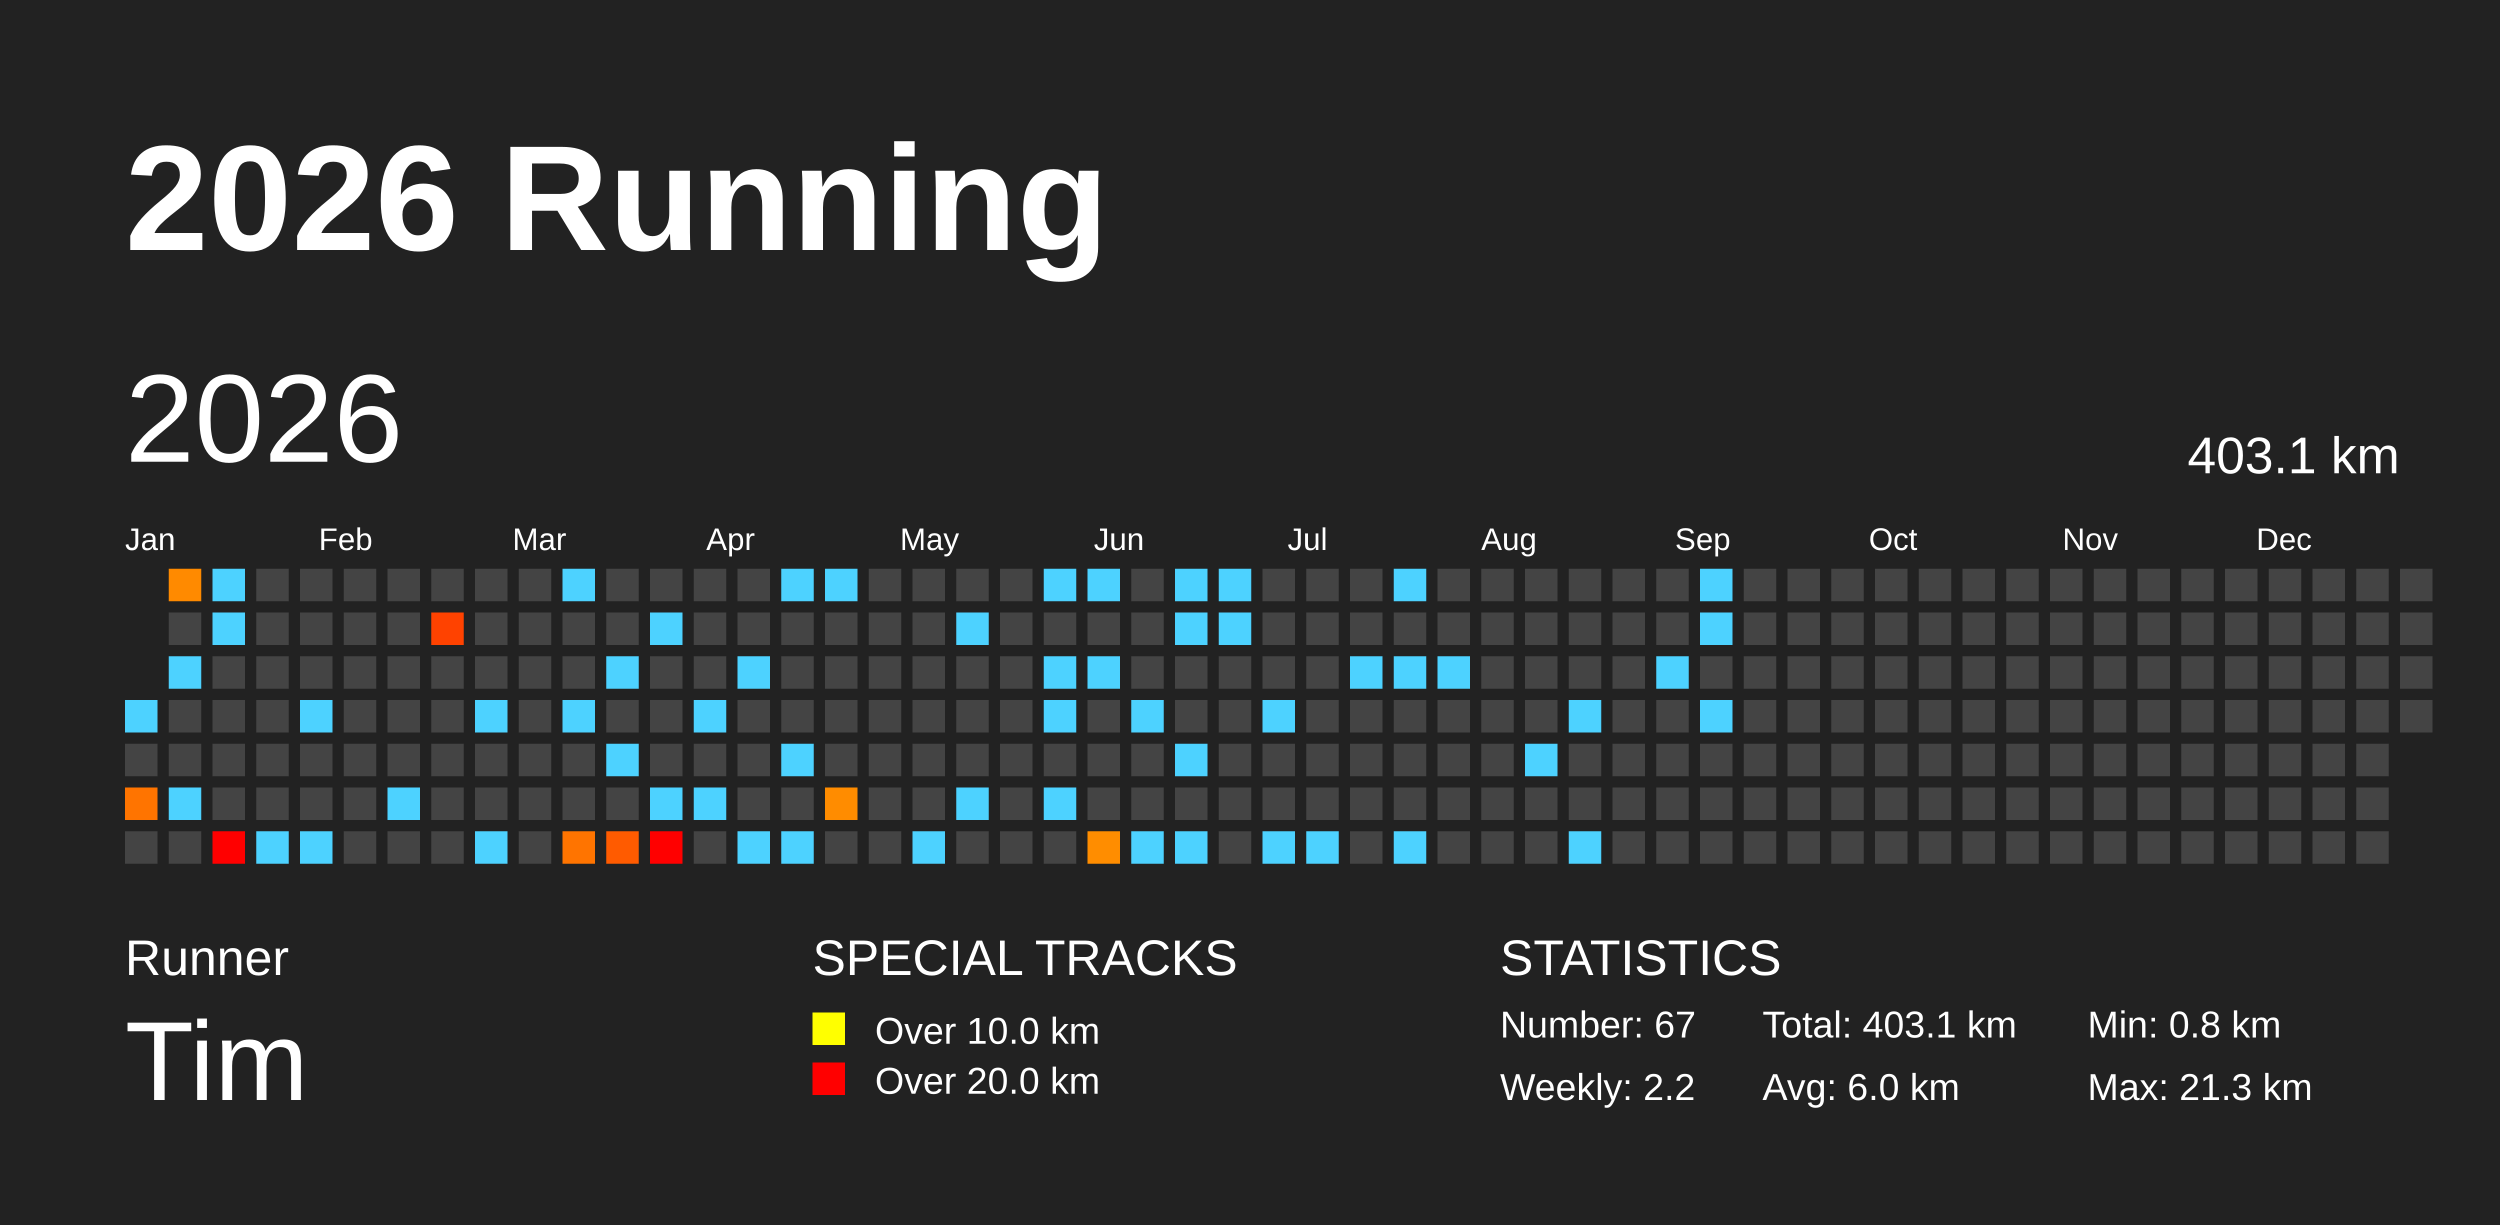
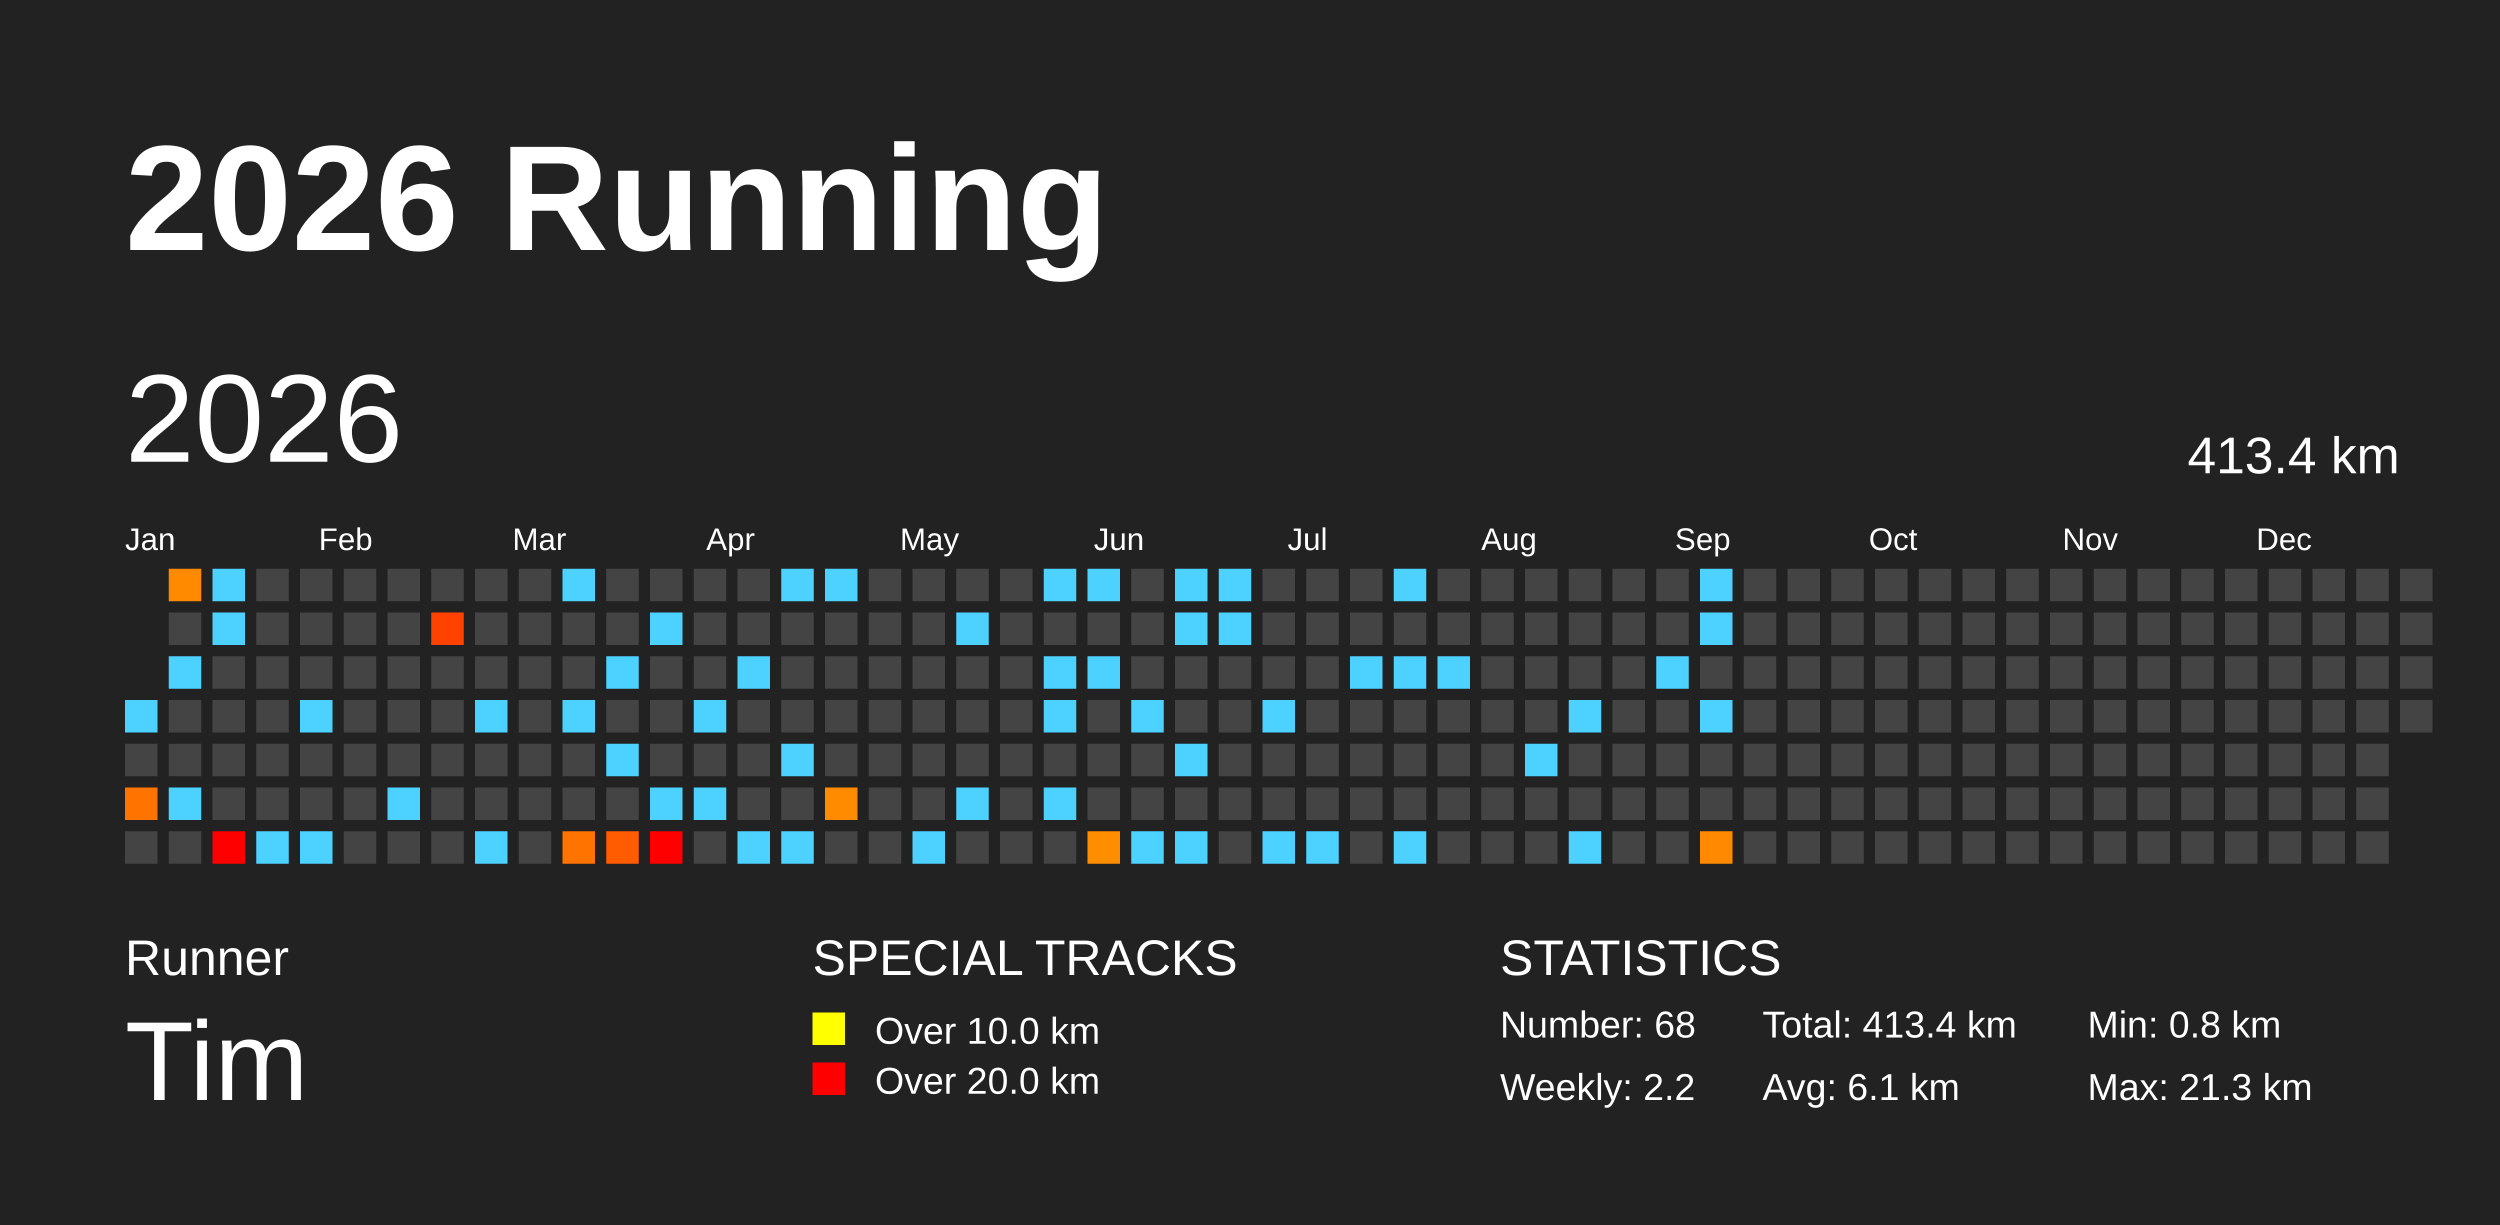
<svg xmlns="http://www.w3.org/2000/svg" baseProfile="full" height="98mm" version="1.1" viewBox="0,0,200,98" width="200mm">
  <defs />
  <rect fill="#222222" height="98" width="200" x="0" y="0" />
  <text fill="#FFFFFF" style="font-size:12px; font-family:Arial; font-weight:bold;" x="10" y="20">2026 Running</text>
  <text fill="#FFFFFF" style="font-size:4px; font-family:Arial" x="10" y="78">Runner</text>
  <text fill="#FFFFFF" style="font-size:9px; font-family:Arial" x="10" y="88">Tim</text>
  <text fill="#FFFFFF" style="font-size:4px; font-family:Arial" x="65" y="78">SPECIAL TRACKS</text>
  <rect fill="yellow" height="2.6" width="2.6" x="65" y="81" />
  <text fill="#FFFFFF" style="font-size:3px; font-family:Arial" x="70" y="83.5">Over 10.0 km</text>
  <rect fill="red" height="2.6" width="2.6" x="65" y="85" />
  <text fill="#FFFFFF" style="font-size:3px; font-family:Arial" x="70" y="87.5">Over 20.0 km</text>
  <text fill="#FFFFFF" style="font-size:4px; font-family:Arial" x="120" y="78">STATISTICS</text>
-   <text fill="#FFFFFF" style="font-size:3px; font-family:Arial" x="120" y="83">Number: 67</text>
+   <text fill="#FFFFFF" style="font-size:3px; font-family:Arial" x="120" y="83">Number: 68</text>
  <text fill="#FFFFFF" style="font-size:3px; font-family:Arial" x="120" y="88">Weekly: 2.2</text>
-   <text fill="#FFFFFF" style="font-size:3px; font-family:Arial" x="141" y="83">Total: 403.1 km</text>
-   <text fill="#FFFFFF" style="font-size:3px; font-family:Arial" x="141" y="88">Avg: 6.0 km</text>
+   <text fill="#FFFFFF" style="font-size:3px; font-family:Arial" x="141" y="83">Total: 413.4 km</text>
+   <text fill="#FFFFFF" style="font-size:3px; font-family:Arial" x="141" y="88">Avg: 6.1 km</text>
  <text fill="#FFFFFF" style="font-size:3px; font-family:Arial" x="167" y="83">Min: 0.8 km</text>
  <text fill="#FFFFFF" style="font-size:3px; font-family:Arial" x="167" y="88">Max: 21.3 km</text>
  <text dominant-baseline="hanging" fill="#FFFFFF" style="font-size:10.0px; font-family:Arial;" x="10" y="30">2026</text>
-   <text dominant-baseline="hanging" fill="#FFFFFF" style="font-size:4.125px; font-family:Arial;" x="175" y="35">403.1 km</text>
+   <text dominant-baseline="hanging" fill="#FFFFFF" style="font-size:4.125px; font-family:Arial;" x="175" y="35">413.4 km</text>
  <text fill="#FFFFFF" style="font-size:2.5px; font-family:Arial" x="10.0" y="44">Jan</text>
  <text fill="#FFFFFF" style="font-size:2.5px; font-family:Arial" x="25.5" y="44">Feb</text>
  <text fill="#FFFFFF" style="font-size:2.5px; font-family:Arial" x="41.0" y="44">Mar</text>
  <text fill="#FFFFFF" style="font-size:2.5px; font-family:Arial" x="56.5" y="44">Apr</text>
  <text fill="#FFFFFF" style="font-size:2.5px; font-family:Arial" x="72.0" y="44">May</text>
  <text fill="#FFFFFF" style="font-size:2.5px; font-family:Arial" x="87.5" y="44">Jun</text>
  <text fill="#FFFFFF" style="font-size:2.5px; font-family:Arial" x="103.0" y="44">Jul</text>
  <text fill="#FFFFFF" style="font-size:2.5px; font-family:Arial" x="118.5" y="44">Aug</text>
  <text fill="#FFFFFF" style="font-size:2.5px; font-family:Arial" x="134.0" y="44">Sep</text>
  <text fill="#FFFFFF" style="font-size:2.5px; font-family:Arial" x="149.5" y="44">Oct</text>
  <text fill="#FFFFFF" style="font-size:2.5px; font-family:Arial" x="165.0" y="44">Nov</text>
  <text fill="#FFFFFF" style="font-size:2.5px; font-family:Arial" x="180.5" y="44">Dec</text>
  <rect fill="#4dd2ff" height="2.6" width="2.6" x="10.0" y="56.0" />
  <rect fill="#444444" height="2.6" width="2.6" x="10.0" y="59.5" />
  <rect fill="#ff7400" height="2.6" width="2.6" x="10.0" y="63.0" />
  <rect fill="#444444" height="2.6" width="2.6" x="10.0" y="66.5" />
  <rect fill="#ff8a00" height="2.6" width="2.6" x="13.5" y="45.5" />
  <rect fill="#444444" height="2.6" width="2.6" x="13.5" y="49.0" />
  <rect fill="#4dd2ff" height="2.6" width="2.6" x="13.5" y="52.5" />
  <rect fill="#444444" height="2.6" width="2.6" x="13.5" y="56.0" />
  <rect fill="#444444" height="2.6" width="2.6" x="13.5" y="59.5" />
  <rect fill="#4dd2ff" height="2.6" width="2.6" x="13.5" y="63.0" />
  <rect fill="#444444" height="2.6" width="2.6" x="13.5" y="66.5" />
  <rect fill="#4dd2ff" height="2.6" width="2.6" x="17.0" y="45.5" />
  <rect fill="#4dd2ff" height="2.6" width="2.6" x="17.0" y="49.0" />
  <rect fill="#444444" height="2.6" width="2.6" x="17.0" y="52.5" />
  <rect fill="#444444" height="2.6" width="2.6" x="17.0" y="56.0" />
  <rect fill="#444444" height="2.6" width="2.6" x="17.0" y="59.5" />
  <rect fill="#444444" height="2.6" width="2.6" x="17.0" y="63.0" />
  <rect fill="red" height="2.6" width="2.6" x="17.0" y="66.5" />
  <rect fill="#444444" height="2.6" width="2.6" x="20.5" y="45.5" />
  <rect fill="#444444" height="2.6" width="2.6" x="20.5" y="49.0" />
  <rect fill="#444444" height="2.6" width="2.6" x="20.5" y="52.5" />
  <rect fill="#444444" height="2.6" width="2.6" x="20.5" y="56.0" />
  <rect fill="#444444" height="2.6" width="2.6" x="20.5" y="59.5" />
  <rect fill="#444444" height="2.6" width="2.6" x="20.5" y="63.0" />
  <rect fill="#4dd2ff" height="2.6" width="2.6" x="20.5" y="66.5" />
  <rect fill="#444444" height="2.6" width="2.6" x="24.0" y="45.5" />
  <rect fill="#444444" height="2.6" width="2.6" x="24.0" y="49.0" />
  <rect fill="#444444" height="2.6" width="2.6" x="24.0" y="52.5" />
  <rect fill="#4dd2ff" height="2.6" width="2.6" x="24.0" y="56.0" />
  <rect fill="#444444" height="2.6" width="2.6" x="24.0" y="59.5" />
  <rect fill="#444444" height="2.6" width="2.6" x="24.0" y="63.0" />
  <rect fill="#4dd2ff" height="2.6" width="2.6" x="24.0" y="66.5" />
  <rect fill="#444444" height="2.6" width="2.6" x="27.5" y="45.5" />
  <rect fill="#444444" height="2.6" width="2.6" x="27.5" y="49.0" />
  <rect fill="#444444" height="2.6" width="2.6" x="27.5" y="52.5" />
  <rect fill="#444444" height="2.6" width="2.6" x="27.5" y="56.0" />
  <rect fill="#444444" height="2.6" width="2.6" x="27.5" y="59.5" />
  <rect fill="#444444" height="2.6" width="2.6" x="27.5" y="63.0" />
  <rect fill="#444444" height="2.6" width="2.6" x="27.5" y="66.5" />
  <rect fill="#444444" height="2.6" width="2.6" x="31.0" y="45.5" />
  <rect fill="#444444" height="2.6" width="2.6" x="31.0" y="49.0" />
  <rect fill="#444444" height="2.6" width="2.6" x="31.0" y="52.5" />
  <rect fill="#444444" height="2.6" width="2.6" x="31.0" y="56.0" />
  <rect fill="#444444" height="2.6" width="2.6" x="31.0" y="59.5" />
  <rect fill="#4dd2ff" height="2.6" width="2.6" x="31.0" y="63.0" />
  <rect fill="#444444" height="2.6" width="2.6" x="31.0" y="66.5" />
  <rect fill="#444444" height="2.6" width="2.6" x="34.5" y="45.5" />
  <rect fill="#ff4200" height="2.6" width="2.6" x="34.5" y="49.0" />
  <rect fill="#444444" height="2.6" width="2.6" x="34.5" y="52.5" />
  <rect fill="#444444" height="2.6" width="2.6" x="34.5" y="56.0" />
  <rect fill="#444444" height="2.6" width="2.6" x="34.5" y="59.5" />
  <rect fill="#444444" height="2.6" width="2.6" x="34.5" y="63.0" />
  <rect fill="#444444" height="2.6" width="2.6" x="34.5" y="66.5" />
  <rect fill="#444444" height="2.6" width="2.6" x="38.0" y="45.5" />
  <rect fill="#444444" height="2.6" width="2.6" x="38.0" y="49.0" />
  <rect fill="#444444" height="2.6" width="2.6" x="38.0" y="52.5" />
  <rect fill="#4dd2ff" height="2.6" width="2.6" x="38.0" y="56.0" />
  <rect fill="#444444" height="2.6" width="2.6" x="38.0" y="59.5" />
  <rect fill="#444444" height="2.6" width="2.6" x="38.0" y="63.0" />
  <rect fill="#4dd2ff" height="2.6" width="2.6" x="38.0" y="66.5" />
  <rect fill="#444444" height="2.6" width="2.6" x="41.5" y="45.5" />
  <rect fill="#444444" height="2.6" width="2.6" x="41.5" y="49.0" />
  <rect fill="#444444" height="2.6" width="2.6" x="41.5" y="52.5" />
  <rect fill="#444444" height="2.6" width="2.6" x="41.5" y="56.0" />
  <rect fill="#444444" height="2.6" width="2.6" x="41.5" y="59.5" />
  <rect fill="#444444" height="2.6" width="2.6" x="41.5" y="63.0" />
  <rect fill="#444444" height="2.6" width="2.6" x="41.5" y="66.5" />
  <rect fill="#4dd2ff" height="2.6" width="2.6" x="45.0" y="45.5" />
  <rect fill="#444444" height="2.6" width="2.6" x="45.0" y="49.0" />
  <rect fill="#444444" height="2.6" width="2.6" x="45.0" y="52.5" />
  <rect fill="#4dd2ff" height="2.6" width="2.6" x="45.0" y="56.0" />
  <rect fill="#444444" height="2.6" width="2.6" x="45.0" y="59.5" />
  <rect fill="#444444" height="2.6" width="2.6" x="45.0" y="63.0" />
  <rect fill="#ff7400" height="2.6" width="2.6" x="45.0" y="66.5" />
  <rect fill="#444444" height="2.6" width="2.6" x="48.5" y="45.5" />
  <rect fill="#444444" height="2.6" width="2.6" x="48.5" y="49.0" />
  <rect fill="#4dd2ff" height="2.6" width="2.6" x="48.5" y="52.5" />
  <rect fill="#444444" height="2.6" width="2.6" x="48.5" y="56.0" />
  <rect fill="#4dd2ff" height="2.6" width="2.6" x="48.5" y="59.5" />
  <rect fill="#444444" height="2.6" width="2.6" x="48.5" y="63.0" />
  <rect fill="#ff5b00" height="2.6" width="2.6" x="48.5" y="66.5" />
  <rect fill="#444444" height="2.6" width="2.6" x="52.0" y="45.5" />
  <rect fill="#4dd2ff" height="2.6" width="2.6" x="52.0" y="49.0" />
  <rect fill="#444444" height="2.6" width="2.6" x="52.0" y="52.5" />
  <rect fill="#444444" height="2.6" width="2.6" x="52.0" y="56.0" />
  <rect fill="#444444" height="2.6" width="2.6" x="52.0" y="59.5" />
  <rect fill="#4dd2ff" height="2.6" width="2.6" x="52.0" y="63.0" />
  <rect fill="red" height="2.6" width="2.6" x="52.0" y="66.5" />
  <rect fill="#444444" height="2.6" width="2.6" x="55.5" y="45.5" />
  <rect fill="#444444" height="2.6" width="2.6" x="55.5" y="49.0" />
  <rect fill="#444444" height="2.6" width="2.6" x="55.5" y="52.5" />
  <rect fill="#4dd2ff" height="2.6" width="2.6" x="55.5" y="56.0" />
  <rect fill="#444444" height="2.6" width="2.6" x="55.5" y="59.5" />
  <rect fill="#4dd2ff" height="2.6" width="2.6" x="55.5" y="63.0" />
  <rect fill="#444444" height="2.6" width="2.6" x="55.5" y="66.5" />
  <rect fill="#444444" height="2.6" width="2.6" x="59.0" y="45.5" />
  <rect fill="#444444" height="2.6" width="2.6" x="59.0" y="49.0" />
  <rect fill="#4dd2ff" height="2.6" width="2.6" x="59.0" y="52.5" />
  <rect fill="#444444" height="2.6" width="2.6" x="59.0" y="56.0" />
  <rect fill="#444444" height="2.6" width="2.6" x="59.0" y="59.5" />
  <rect fill="#444444" height="2.6" width="2.6" x="59.0" y="63.0" />
  <rect fill="#4dd2ff" height="2.6" width="2.6" x="59.0" y="66.5" />
  <rect fill="#4dd2ff" height="2.6" width="2.6" x="62.5" y="45.5" />
  <rect fill="#444444" height="2.6" width="2.6" x="62.5" y="49.0" />
  <rect fill="#444444" height="2.6" width="2.6" x="62.5" y="52.5" />
  <rect fill="#444444" height="2.6" width="2.6" x="62.5" y="56.0" />
  <rect fill="#4dd2ff" height="2.6" width="2.6" x="62.5" y="59.5" />
  <rect fill="#444444" height="2.6" width="2.6" x="62.5" y="63.0" />
  <rect fill="#4dd2ff" height="2.6" width="2.6" x="62.5" y="66.5" />
  <rect fill="#4dd2ff" height="2.6" width="2.6" x="66.0" y="45.5" />
  <rect fill="#444444" height="2.6" width="2.6" x="66.0" y="49.0" />
  <rect fill="#444444" height="2.6" width="2.6" x="66.0" y="52.5" />
  <rect fill="#444444" height="2.6" width="2.6" x="66.0" y="56.0" />
  <rect fill="#444444" height="2.6" width="2.6" x="66.0" y="59.5" />
  <rect fill="#ff8c00" height="2.6" width="2.6" x="66.0" y="63.0" />
  <rect fill="#444444" height="2.6" width="2.6" x="66.0" y="66.5" />
  <rect fill="#444444" height="2.6" width="2.6" x="69.5" y="45.5" />
  <rect fill="#444444" height="2.6" width="2.6" x="69.5" y="49.0" />
  <rect fill="#444444" height="2.6" width="2.6" x="69.5" y="52.5" />
  <rect fill="#444444" height="2.6" width="2.6" x="69.5" y="56.0" />
  <rect fill="#444444" height="2.6" width="2.6" x="69.5" y="59.5" />
  <rect fill="#444444" height="2.6" width="2.6" x="69.5" y="63.0" />
  <rect fill="#444444" height="2.6" width="2.6" x="69.5" y="66.5" />
  <rect fill="#444444" height="2.6" width="2.6" x="73.0" y="45.5" />
  <rect fill="#444444" height="2.6" width="2.6" x="73.0" y="49.0" />
  <rect fill="#444444" height="2.6" width="2.6" x="73.0" y="52.5" />
  <rect fill="#444444" height="2.6" width="2.6" x="73.0" y="56.0" />
  <rect fill="#444444" height="2.6" width="2.6" x="73.0" y="59.5" />
  <rect fill="#444444" height="2.6" width="2.6" x="73.0" y="63.0" />
  <rect fill="#4dd2ff" height="2.6" width="2.6" x="73.0" y="66.5" />
  <rect fill="#444444" height="2.6" width="2.6" x="76.5" y="45.5" />
  <rect fill="#4dd2ff" height="2.6" width="2.6" x="76.5" y="49.0" />
  <rect fill="#444444" height="2.6" width="2.6" x="76.5" y="52.5" />
  <rect fill="#444444" height="2.6" width="2.6" x="76.5" y="56.0" />
  <rect fill="#444444" height="2.6" width="2.6" x="76.5" y="59.5" />
  <rect fill="#4dd2ff" height="2.6" width="2.6" x="76.5" y="63.0" />
  <rect fill="#444444" height="2.6" width="2.6" x="76.5" y="66.5" />
  <rect fill="#444444" height="2.6" width="2.6" x="80.0" y="45.5" />
  <rect fill="#444444" height="2.6" width="2.6" x="80.0" y="49.0" />
  <rect fill="#444444" height="2.6" width="2.6" x="80.0" y="52.5" />
  <rect fill="#444444" height="2.6" width="2.6" x="80.0" y="56.0" />
  <rect fill="#444444" height="2.6" width="2.6" x="80.0" y="59.5" />
  <rect fill="#444444" height="2.6" width="2.6" x="80.0" y="63.0" />
  <rect fill="#444444" height="2.6" width="2.6" x="80.0" y="66.5" />
  <rect fill="#4dd2ff" height="2.6" width="2.6" x="83.5" y="45.5" />
  <rect fill="#444444" height="2.6" width="2.6" x="83.5" y="49.0" />
  <rect fill="#4dd2ff" height="2.6" width="2.6" x="83.5" y="52.5" />
  <rect fill="#4dd2ff" height="2.6" width="2.6" x="83.5" y="56.0" />
  <rect fill="#444444" height="2.6" width="2.6" x="83.5" y="59.5" />
  <rect fill="#4dd2ff" height="2.6" width="2.6" x="83.5" y="63.0" />
  <rect fill="#444444" height="2.6" width="2.6" x="83.5" y="66.5" />
  <rect fill="#4dd2ff" height="2.6" width="2.6" x="87.0" y="45.5" />
  <rect fill="#444444" height="2.6" width="2.6" x="87.0" y="49.0" />
  <rect fill="#4dd2ff" height="2.6" width="2.6" x="87.0" y="52.5" />
  <rect fill="#444444" height="2.6" width="2.6" x="87.0" y="56.0" />
  <rect fill="#444444" height="2.6" width="2.6" x="87.0" y="59.5" />
  <rect fill="#444444" height="2.6" width="2.6" x="87.0" y="63.0" />
  <rect fill="#ff8d00" height="2.6" width="2.6" x="87.0" y="66.5" />
  <rect fill="#444444" height="2.6" width="2.6" x="90.5" y="45.5" />
  <rect fill="#444444" height="2.6" width="2.6" x="90.5" y="49.0" />
  <rect fill="#444444" height="2.6" width="2.6" x="90.5" y="52.5" />
  <rect fill="#4dd2ff" height="2.6" width="2.6" x="90.5" y="56.0" />
  <rect fill="#444444" height="2.6" width="2.6" x="90.5" y="59.5" />
  <rect fill="#444444" height="2.6" width="2.6" x="90.5" y="63.0" />
  <rect fill="#4dd2ff" height="2.6" width="2.6" x="90.5" y="66.5" />
  <rect fill="#4dd2ff" height="2.6" width="2.6" x="94.0" y="45.5" />
  <rect fill="#4dd2ff" height="2.6" width="2.6" x="94.0" y="49.0" />
  <rect fill="#444444" height="2.6" width="2.6" x="94.0" y="52.5" />
  <rect fill="#444444" height="2.6" width="2.6" x="94.0" y="56.0" />
  <rect fill="#4dd2ff" height="2.6" width="2.6" x="94.0" y="59.5" />
  <rect fill="#444444" height="2.6" width="2.6" x="94.0" y="63.0" />
  <rect fill="#4dd2ff" height="2.6" width="2.6" x="94.0" y="66.5" />
  <rect fill="#4dd2ff" height="2.6" width="2.6" x="97.5" y="45.5" />
  <rect fill="#4dd2ff" height="2.6" width="2.6" x="97.5" y="49.0" />
  <rect fill="#444444" height="2.6" width="2.6" x="97.5" y="52.5" />
  <rect fill="#444444" height="2.6" width="2.6" x="97.5" y="56.0" />
  <rect fill="#444444" height="2.6" width="2.6" x="97.5" y="59.5" />
  <rect fill="#444444" height="2.6" width="2.6" x="97.5" y="63.0" />
  <rect fill="#444444" height="2.6" width="2.6" x="97.5" y="66.5" />
  <rect fill="#444444" height="2.6" width="2.6" x="101.0" y="45.5" />
  <rect fill="#444444" height="2.6" width="2.6" x="101.0" y="49.0" />
  <rect fill="#444444" height="2.6" width="2.6" x="101.0" y="52.5" />
  <rect fill="#4dd2ff" height="2.6" width="2.6" x="101.0" y="56.0" />
  <rect fill="#444444" height="2.6" width="2.6" x="101.0" y="59.5" />
  <rect fill="#444444" height="2.6" width="2.6" x="101.0" y="63.0" />
  <rect fill="#4dd2ff" height="2.6" width="2.6" x="101.0" y="66.5" />
  <rect fill="#444444" height="2.6" width="2.6" x="104.5" y="45.5" />
  <rect fill="#444444" height="2.6" width="2.6" x="104.5" y="49.0" />
  <rect fill="#444444" height="2.6" width="2.6" x="104.5" y="52.5" />
  <rect fill="#444444" height="2.6" width="2.6" x="104.5" y="56.0" />
  <rect fill="#444444" height="2.6" width="2.6" x="104.5" y="59.5" />
  <rect fill="#444444" height="2.6" width="2.6" x="104.5" y="63.0" />
  <rect fill="#4dd2ff" height="2.6" width="2.6" x="104.5" y="66.5" />
  <rect fill="#444444" height="2.6" width="2.6" x="108.0" y="45.5" />
  <rect fill="#444444" height="2.6" width="2.6" x="108.0" y="49.0" />
  <rect fill="#4dd2ff" height="2.6" width="2.6" x="108.0" y="52.5" />
  <rect fill="#444444" height="2.6" width="2.6" x="108.0" y="56.0" />
  <rect fill="#444444" height="2.6" width="2.6" x="108.0" y="59.5" />
  <rect fill="#444444" height="2.6" width="2.6" x="108.0" y="63.0" />
  <rect fill="#444444" height="2.6" width="2.6" x="108.0" y="66.5" />
  <rect fill="#4dd2ff" height="2.6" width="2.6" x="111.5" y="45.5" />
  <rect fill="#444444" height="2.6" width="2.6" x="111.5" y="49.0" />
  <rect fill="#4dd2ff" height="2.6" width="2.6" x="111.5" y="52.5" />
  <rect fill="#444444" height="2.6" width="2.6" x="111.5" y="56.0" />
  <rect fill="#444444" height="2.6" width="2.6" x="111.5" y="59.5" />
  <rect fill="#444444" height="2.6" width="2.6" x="111.5" y="63.0" />
  <rect fill="#4dd2ff" height="2.6" width="2.6" x="111.5" y="66.5" />
  <rect fill="#444444" height="2.6" width="2.6" x="115.0" y="45.5" />
  <rect fill="#444444" height="2.6" width="2.6" x="115.0" y="49.0" />
  <rect fill="#4dd2ff" height="2.6" width="2.6" x="115.0" y="52.5" />
  <rect fill="#444444" height="2.6" width="2.6" x="115.0" y="56.0" />
  <rect fill="#444444" height="2.6" width="2.6" x="115.0" y="59.5" />
  <rect fill="#444444" height="2.6" width="2.6" x="115.0" y="63.0" />
  <rect fill="#444444" height="2.6" width="2.6" x="115.0" y="66.5" />
  <rect fill="#444444" height="2.6" width="2.6" x="118.5" y="45.5" />
  <rect fill="#444444" height="2.6" width="2.6" x="118.5" y="49.0" />
  <rect fill="#444444" height="2.6" width="2.6" x="118.5" y="52.5" />
  <rect fill="#444444" height="2.6" width="2.6" x="118.5" y="56.0" />
  <rect fill="#444444" height="2.6" width="2.6" x="118.5" y="59.5" />
  <rect fill="#444444" height="2.6" width="2.6" x="118.5" y="63.0" />
  <rect fill="#444444" height="2.6" width="2.6" x="118.5" y="66.5" />
  <rect fill="#444444" height="2.6" width="2.6" x="122.0" y="45.5" />
  <rect fill="#444444" height="2.6" width="2.6" x="122.0" y="49.0" />
  <rect fill="#444444" height="2.6" width="2.6" x="122.0" y="52.5" />
  <rect fill="#444444" height="2.6" width="2.6" x="122.0" y="56.0" />
  <rect fill="#4dd2ff" height="2.6" width="2.6" x="122.0" y="59.5" />
  <rect fill="#444444" height="2.6" width="2.6" x="122.0" y="63.0" />
  <rect fill="#444444" height="2.6" width="2.6" x="122.0" y="66.5" />
  <rect fill="#444444" height="2.6" width="2.6" x="125.5" y="45.5" />
  <rect fill="#444444" height="2.6" width="2.6" x="125.5" y="49.0" />
  <rect fill="#444444" height="2.6" width="2.6" x="125.5" y="52.5" />
  <rect fill="#4dd2ff" height="2.6" width="2.6" x="125.5" y="56.0" />
  <rect fill="#444444" height="2.6" width="2.6" x="125.5" y="59.5" />
  <rect fill="#444444" height="2.6" width="2.6" x="125.5" y="63.0" />
  <rect fill="#4dd2ff" height="2.6" width="2.6" x="125.5" y="66.5" />
  <rect fill="#444444" height="2.6" width="2.6" x="129.0" y="45.5" />
  <rect fill="#444444" height="2.6" width="2.6" x="129.0" y="49.0" />
  <rect fill="#444444" height="2.6" width="2.6" x="129.0" y="52.5" />
  <rect fill="#444444" height="2.6" width="2.6" x="129.0" y="56.0" />
  <rect fill="#444444" height="2.6" width="2.6" x="129.0" y="59.5" />
  <rect fill="#444444" height="2.6" width="2.6" x="129.0" y="63.0" />
  <rect fill="#444444" height="2.6" width="2.6" x="129.0" y="66.5" />
  <rect fill="#444444" height="2.6" width="2.6" x="132.5" y="45.5" />
  <rect fill="#444444" height="2.6" width="2.6" x="132.5" y="49.0" />
  <rect fill="#4dd2ff" height="2.6" width="2.6" x="132.5" y="52.5" />
  <rect fill="#444444" height="2.6" width="2.6" x="132.5" y="56.0" />
  <rect fill="#444444" height="2.6" width="2.6" x="132.5" y="59.5" />
  <rect fill="#444444" height="2.6" width="2.6" x="132.5" y="63.0" />
  <rect fill="#444444" height="2.6" width="2.6" x="132.5" y="66.5" />
  <rect fill="#4dd2ff" height="2.6" width="2.6" x="136.0" y="45.5" />
  <rect fill="#4dd2ff" height="2.6" width="2.6" x="136.0" y="49.0" />
  <rect fill="#444444" height="2.6" width="2.6" x="136.0" y="52.5" />
  <rect fill="#4dd2ff" height="2.6" width="2.6" x="136.0" y="56.0" />
  <rect fill="#444444" height="2.6" width="2.6" x="136.0" y="59.5" />
  <rect fill="#444444" height="2.6" width="2.6" x="136.0" y="63.0" />
-   <rect fill="#444444" height="2.6" width="2.6" x="136.0" y="66.5" />
+   <rect fill="#ff8900" height="2.6" width="2.6" x="136.0" y="66.5" />
  <rect fill="#444444" height="2.6" width="2.6" x="139.5" y="45.5" />
  <rect fill="#444444" height="2.6" width="2.6" x="139.5" y="49.0" />
  <rect fill="#444444" height="2.6" width="2.6" x="139.5" y="52.5" />
  <rect fill="#444444" height="2.6" width="2.6" x="139.5" y="56.0" />
  <rect fill="#444444" height="2.6" width="2.6" x="139.5" y="59.5" />
  <rect fill="#444444" height="2.6" width="2.6" x="139.5" y="63.0" />
  <rect fill="#444444" height="2.6" width="2.6" x="139.5" y="66.5" />
  <rect fill="#444444" height="2.6" width="2.6" x="143.0" y="45.5" />
  <rect fill="#444444" height="2.6" width="2.6" x="143.0" y="49.0" />
  <rect fill="#444444" height="2.6" width="2.6" x="143.0" y="52.5" />
  <rect fill="#444444" height="2.6" width="2.6" x="143.0" y="56.0" />
  <rect fill="#444444" height="2.6" width="2.6" x="143.0" y="59.5" />
  <rect fill="#444444" height="2.6" width="2.6" x="143.0" y="63.0" />
  <rect fill="#444444" height="2.6" width="2.6" x="143.0" y="66.5" />
  <rect fill="#444444" height="2.6" width="2.6" x="146.5" y="45.5" />
  <rect fill="#444444" height="2.6" width="2.6" x="146.5" y="49.0" />
  <rect fill="#444444" height="2.6" width="2.6" x="146.5" y="52.5" />
  <rect fill="#444444" height="2.6" width="2.6" x="146.5" y="56.0" />
  <rect fill="#444444" height="2.6" width="2.6" x="146.5" y="59.5" />
  <rect fill="#444444" height="2.6" width="2.6" x="146.5" y="63.0" />
  <rect fill="#444444" height="2.6" width="2.6" x="146.5" y="66.5" />
  <rect fill="#444444" height="2.6" width="2.6" x="150.0" y="45.5" />
  <rect fill="#444444" height="2.6" width="2.6" x="150.0" y="49.0" />
  <rect fill="#444444" height="2.6" width="2.6" x="150.0" y="52.5" />
  <rect fill="#444444" height="2.6" width="2.6" x="150.0" y="56.0" />
  <rect fill="#444444" height="2.6" width="2.6" x="150.0" y="59.5" />
  <rect fill="#444444" height="2.6" width="2.6" x="150.0" y="63.0" />
  <rect fill="#444444" height="2.6" width="2.6" x="150.0" y="66.5" />
  <rect fill="#444444" height="2.6" width="2.6" x="153.5" y="45.5" />
  <rect fill="#444444" height="2.6" width="2.6" x="153.5" y="49.0" />
  <rect fill="#444444" height="2.6" width="2.6" x="153.5" y="52.5" />
  <rect fill="#444444" height="2.6" width="2.6" x="153.5" y="56.0" />
  <rect fill="#444444" height="2.6" width="2.6" x="153.5" y="59.5" />
  <rect fill="#444444" height="2.6" width="2.6" x="153.5" y="63.0" />
  <rect fill="#444444" height="2.6" width="2.6" x="153.5" y="66.5" />
  <rect fill="#444444" height="2.6" width="2.6" x="157.0" y="45.5" />
  <rect fill="#444444" height="2.6" width="2.6" x="157.0" y="49.0" />
  <rect fill="#444444" height="2.6" width="2.6" x="157.0" y="52.5" />
  <rect fill="#444444" height="2.6" width="2.6" x="157.0" y="56.0" />
  <rect fill="#444444" height="2.6" width="2.6" x="157.0" y="59.5" />
  <rect fill="#444444" height="2.6" width="2.6" x="157.0" y="63.0" />
  <rect fill="#444444" height="2.6" width="2.6" x="157.0" y="66.5" />
  <rect fill="#444444" height="2.6" width="2.6" x="160.5" y="45.5" />
  <rect fill="#444444" height="2.6" width="2.6" x="160.5" y="49.0" />
  <rect fill="#444444" height="2.6" width="2.6" x="160.5" y="52.5" />
  <rect fill="#444444" height="2.6" width="2.6" x="160.5" y="56.0" />
  <rect fill="#444444" height="2.6" width="2.6" x="160.5" y="59.5" />
  <rect fill="#444444" height="2.6" width="2.6" x="160.5" y="63.0" />
  <rect fill="#444444" height="2.6" width="2.6" x="160.5" y="66.5" />
  <rect fill="#444444" height="2.6" width="2.6" x="164.0" y="45.5" />
  <rect fill="#444444" height="2.6" width="2.6" x="164.0" y="49.0" />
  <rect fill="#444444" height="2.6" width="2.6" x="164.0" y="52.5" />
  <rect fill="#444444" height="2.6" width="2.6" x="164.0" y="56.0" />
  <rect fill="#444444" height="2.6" width="2.6" x="164.0" y="59.5" />
  <rect fill="#444444" height="2.6" width="2.6" x="164.0" y="63.0" />
  <rect fill="#444444" height="2.6" width="2.6" x="164.0" y="66.5" />
  <rect fill="#444444" height="2.6" width="2.6" x="167.5" y="45.5" />
  <rect fill="#444444" height="2.6" width="2.6" x="167.5" y="49.0" />
  <rect fill="#444444" height="2.6" width="2.6" x="167.5" y="52.5" />
  <rect fill="#444444" height="2.6" width="2.6" x="167.5" y="56.0" />
  <rect fill="#444444" height="2.6" width="2.6" x="167.5" y="59.5" />
  <rect fill="#444444" height="2.6" width="2.6" x="167.5" y="63.0" />
  <rect fill="#444444" height="2.6" width="2.6" x="167.5" y="66.5" />
  <rect fill="#444444" height="2.6" width="2.6" x="171.0" y="45.5" />
  <rect fill="#444444" height="2.6" width="2.6" x="171.0" y="49.0" />
  <rect fill="#444444" height="2.6" width="2.6" x="171.0" y="52.5" />
  <rect fill="#444444" height="2.6" width="2.6" x="171.0" y="56.0" />
  <rect fill="#444444" height="2.6" width="2.6" x="171.0" y="59.5" />
  <rect fill="#444444" height="2.6" width="2.6" x="171.0" y="63.0" />
  <rect fill="#444444" height="2.6" width="2.6" x="171.0" y="66.5" />
  <rect fill="#444444" height="2.6" width="2.6" x="174.5" y="45.5" />
  <rect fill="#444444" height="2.6" width="2.6" x="174.5" y="49.0" />
  <rect fill="#444444" height="2.6" width="2.6" x="174.5" y="52.5" />
  <rect fill="#444444" height="2.6" width="2.6" x="174.5" y="56.0" />
  <rect fill="#444444" height="2.6" width="2.6" x="174.5" y="59.5" />
  <rect fill="#444444" height="2.6" width="2.6" x="174.5" y="63.0" />
  <rect fill="#444444" height="2.6" width="2.6" x="174.5" y="66.5" />
  <rect fill="#444444" height="2.6" width="2.6" x="178.0" y="45.5" />
  <rect fill="#444444" height="2.6" width="2.6" x="178.0" y="49.0" />
  <rect fill="#444444" height="2.6" width="2.6" x="178.0" y="52.5" />
  <rect fill="#444444" height="2.6" width="2.6" x="178.0" y="56.0" />
  <rect fill="#444444" height="2.6" width="2.6" x="178.0" y="59.5" />
  <rect fill="#444444" height="2.6" width="2.6" x="178.0" y="63.0" />
  <rect fill="#444444" height="2.6" width="2.6" x="178.0" y="66.5" />
  <rect fill="#444444" height="2.6" width="2.6" x="181.5" y="45.5" />
  <rect fill="#444444" height="2.6" width="2.6" x="181.5" y="49.0" />
  <rect fill="#444444" height="2.6" width="2.6" x="181.5" y="52.5" />
  <rect fill="#444444" height="2.6" width="2.6" x="181.5" y="56.0" />
  <rect fill="#444444" height="2.6" width="2.6" x="181.5" y="59.5" />
  <rect fill="#444444" height="2.6" width="2.6" x="181.5" y="63.0" />
  <rect fill="#444444" height="2.6" width="2.6" x="181.5" y="66.5" />
  <rect fill="#444444" height="2.6" width="2.6" x="185.0" y="45.5" />
  <rect fill="#444444" height="2.6" width="2.6" x="185.0" y="49.0" />
  <rect fill="#444444" height="2.6" width="2.6" x="185.0" y="52.5" />
  <rect fill="#444444" height="2.6" width="2.6" x="185.0" y="56.0" />
  <rect fill="#444444" height="2.6" width="2.6" x="185.0" y="59.5" />
  <rect fill="#444444" height="2.6" width="2.6" x="185.0" y="63.0" />
  <rect fill="#444444" height="2.6" width="2.6" x="185.0" y="66.5" />
  <rect fill="#444444" height="2.6" width="2.6" x="188.5" y="45.5" />
  <rect fill="#444444" height="2.6" width="2.6" x="188.5" y="49.0" />
  <rect fill="#444444" height="2.6" width="2.6" x="188.5" y="52.5" />
  <rect fill="#444444" height="2.6" width="2.6" x="188.5" y="56.0" />
  <rect fill="#444444" height="2.6" width="2.6" x="188.5" y="59.5" />
  <rect fill="#444444" height="2.6" width="2.6" x="188.5" y="63.0" />
  <rect fill="#444444" height="2.6" width="2.6" x="188.5" y="66.5" />
  <rect fill="#444444" height="2.6" width="2.6" x="192.0" y="45.5" />
  <rect fill="#444444" height="2.6" width="2.6" x="192.0" y="49.0" />
  <rect fill="#444444" height="2.6" width="2.6" x="192.0" y="52.5" />
  <rect fill="#444444" height="2.6" width="2.6" x="192.0" y="56.0" />
</svg>
